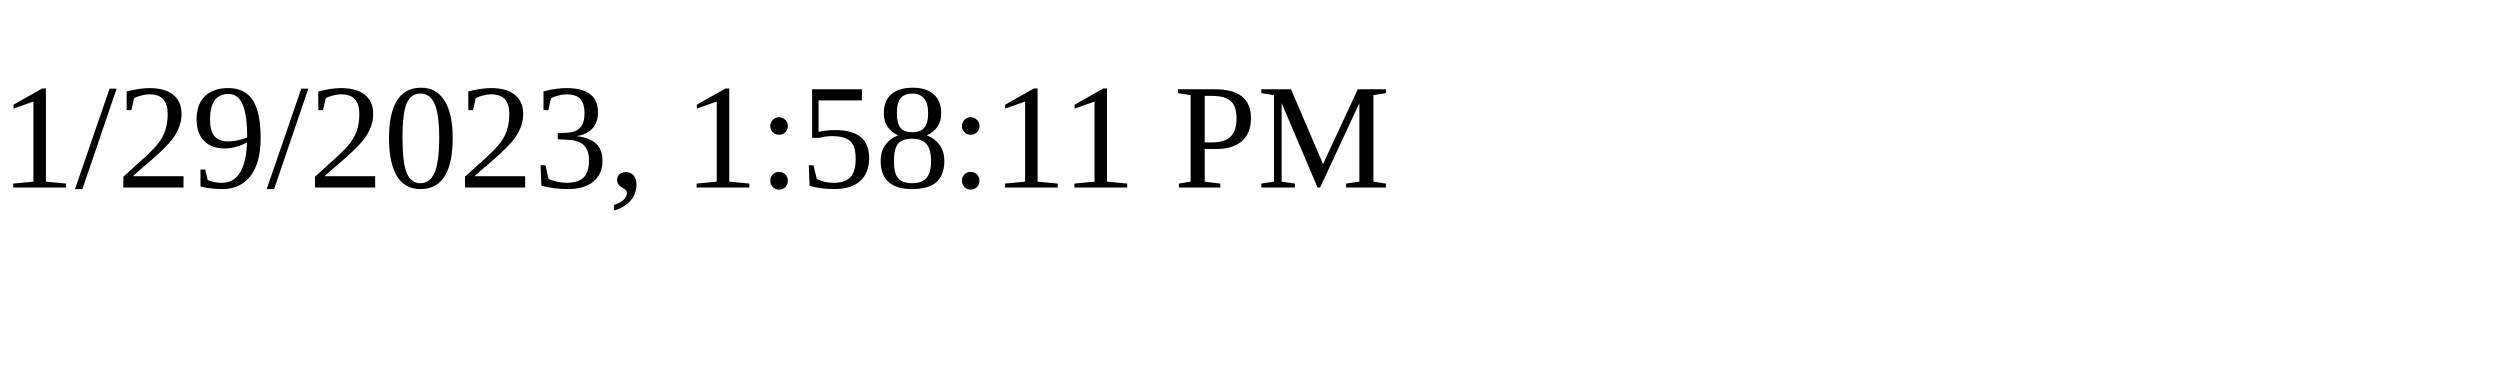
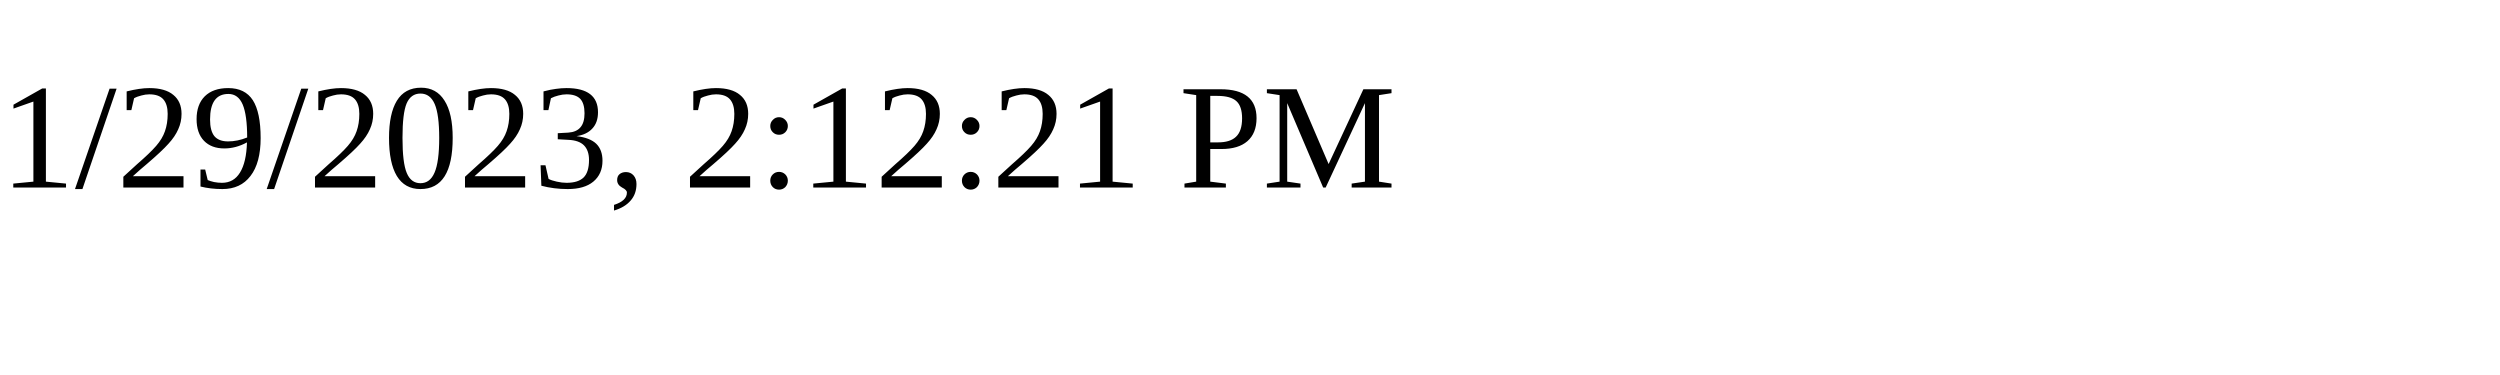
<svg xmlns="http://www.w3.org/2000/svg" height="30" width="200">
-   <text x="0" y="15">1/29/2023, 1:58:11 PM</text>
+   <text x="0" y="15">1/29/2023, 2:12:21 PM</text>
</svg>
